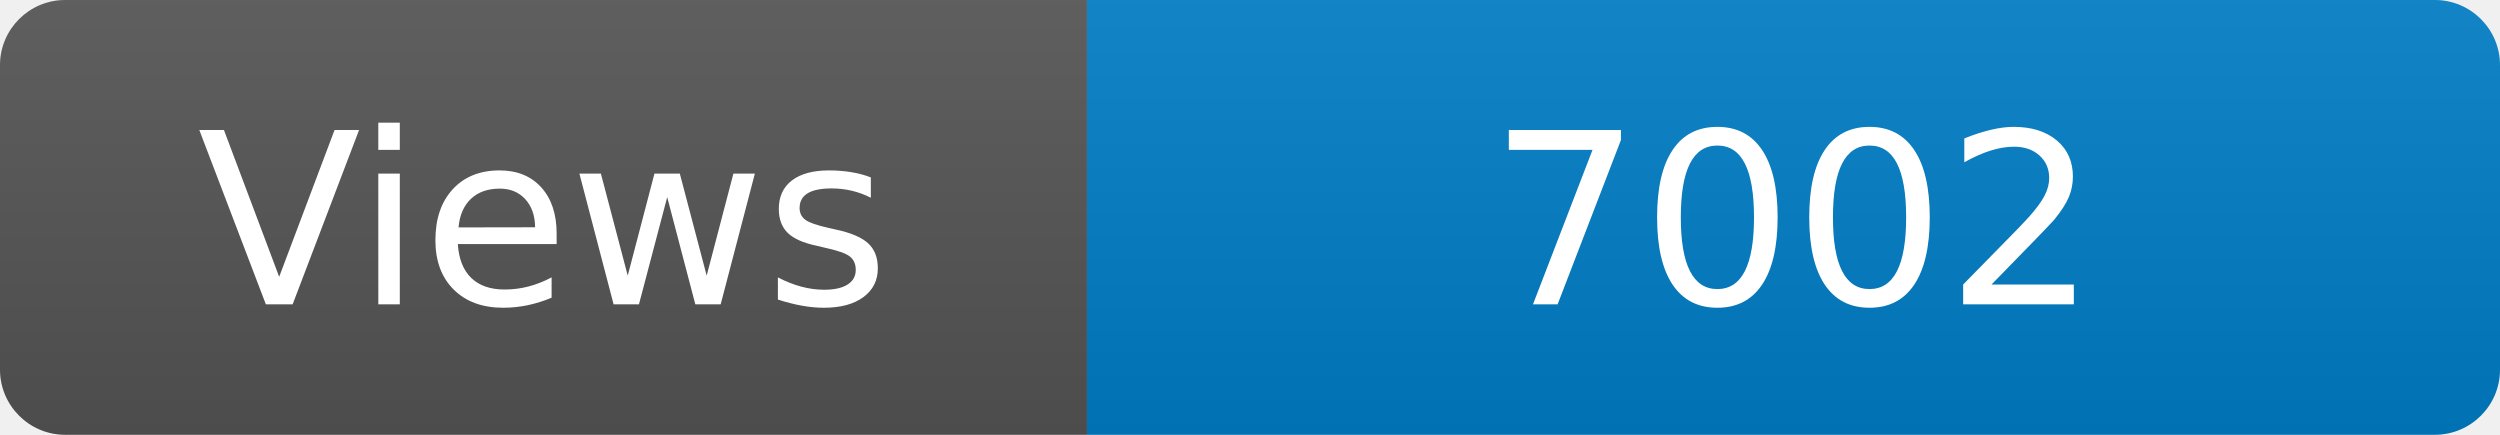
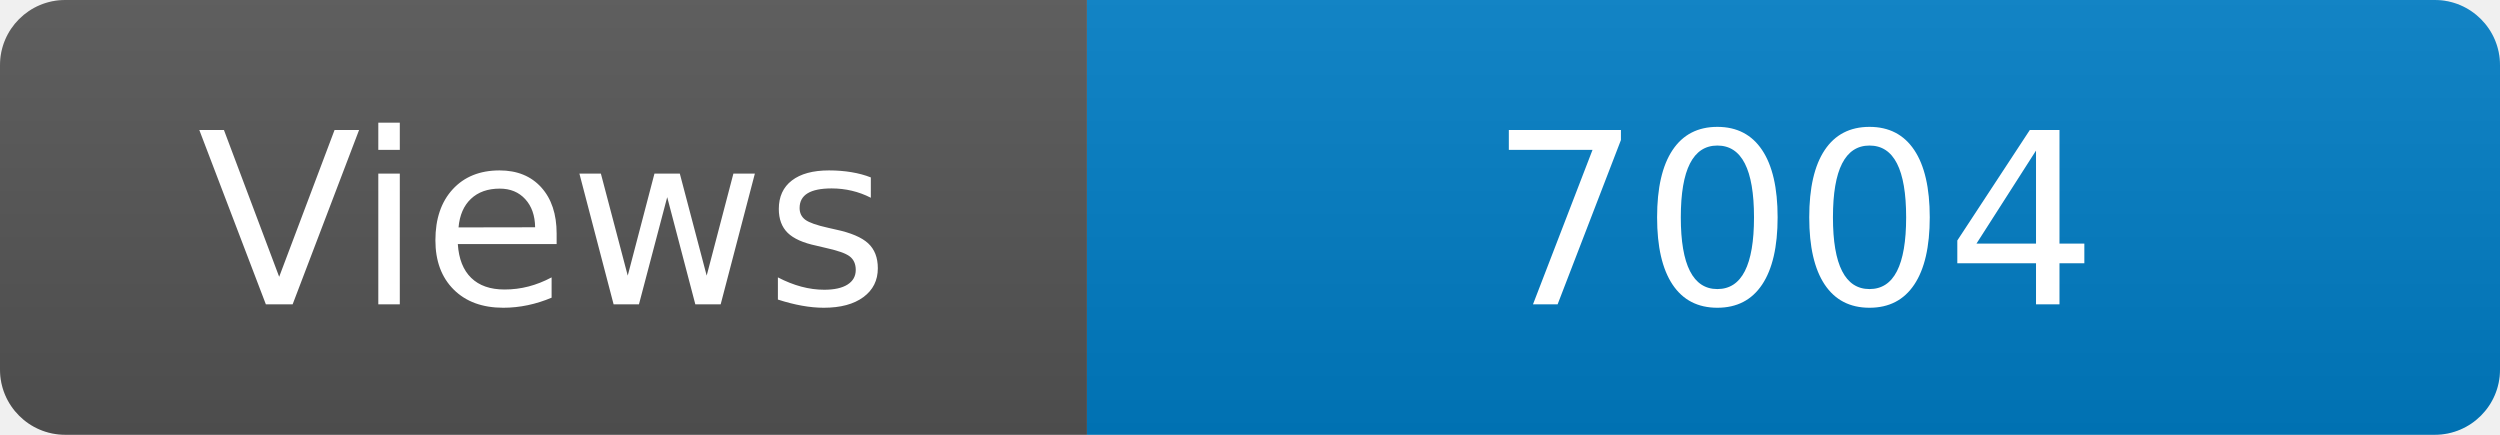
<svg xmlns="http://www.w3.org/2000/svg" width="115" height="20" role="img" aria-label="Maintained?: yes">
  <linearGradient id="s" x2="0" y2="100%">
    <stop offset="0" stop-color="#bbb" stop-opacity=".1" />
    <stop offset="1" stop-opacity=".1" />
  </linearGradient>
  <clipPath id="r">
    <rect width="115" height="20" rx="3" fill="#fff" />
  </clipPath>
  <g clip-path="url(#r)">
    <rect width="50" height="20" fill="#555" />
    <rect x="50" width="160" height="20" fill="#007ec6" />
    <rect width="115" height="20" fill="url(#s)" />
  </g>
  <g fill="#fff" text-anchor="middle" font-family="Verdana,Geneva,DejaVu Sans,sans-serif" font-size="110">
    <text x="250" y="140" transform="scale(.1)" fill="#fff">Views</text>
-     <text x="825" y="140" transform="scale(.1)" fill="#fff">7002</text>
+     <text x="825" y="140" transform="scale(.1)" fill="#fff">7004</text>
  </g>
</svg>
